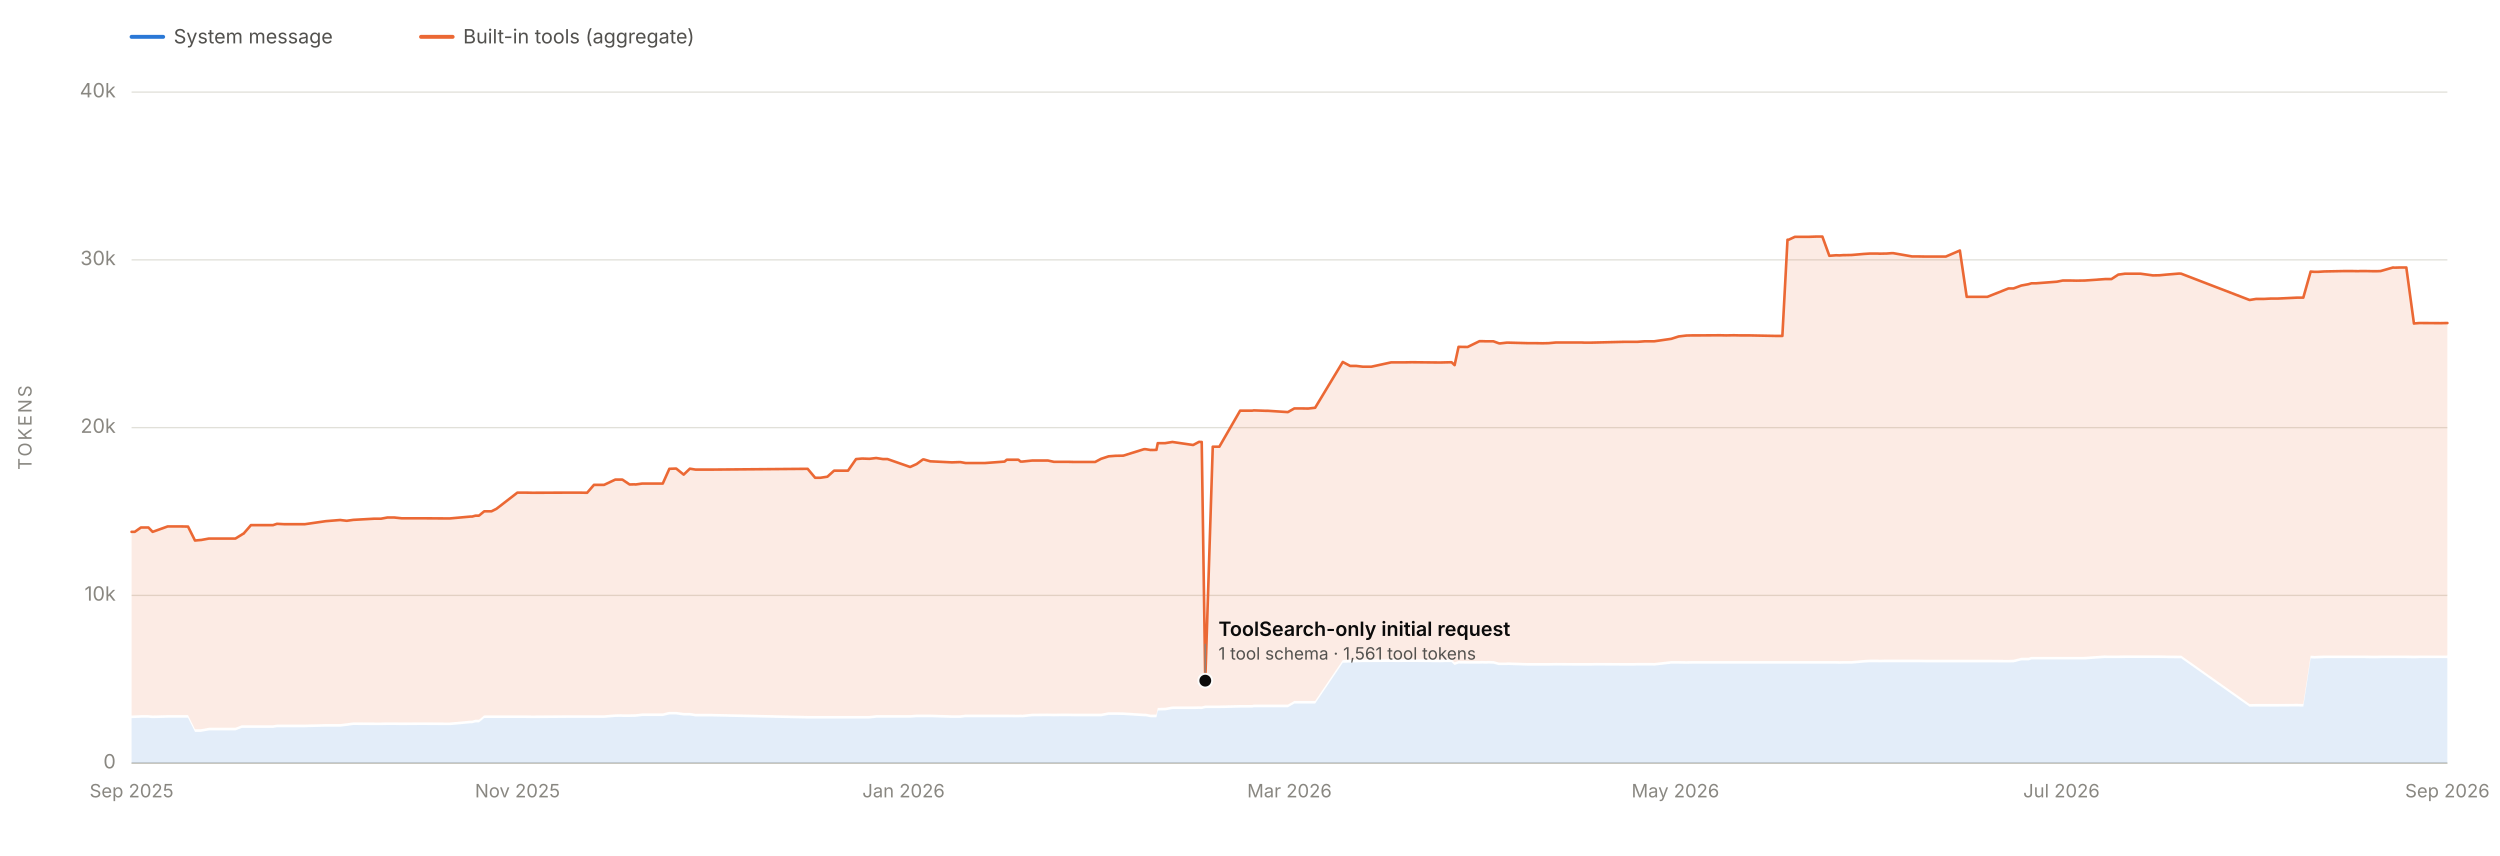
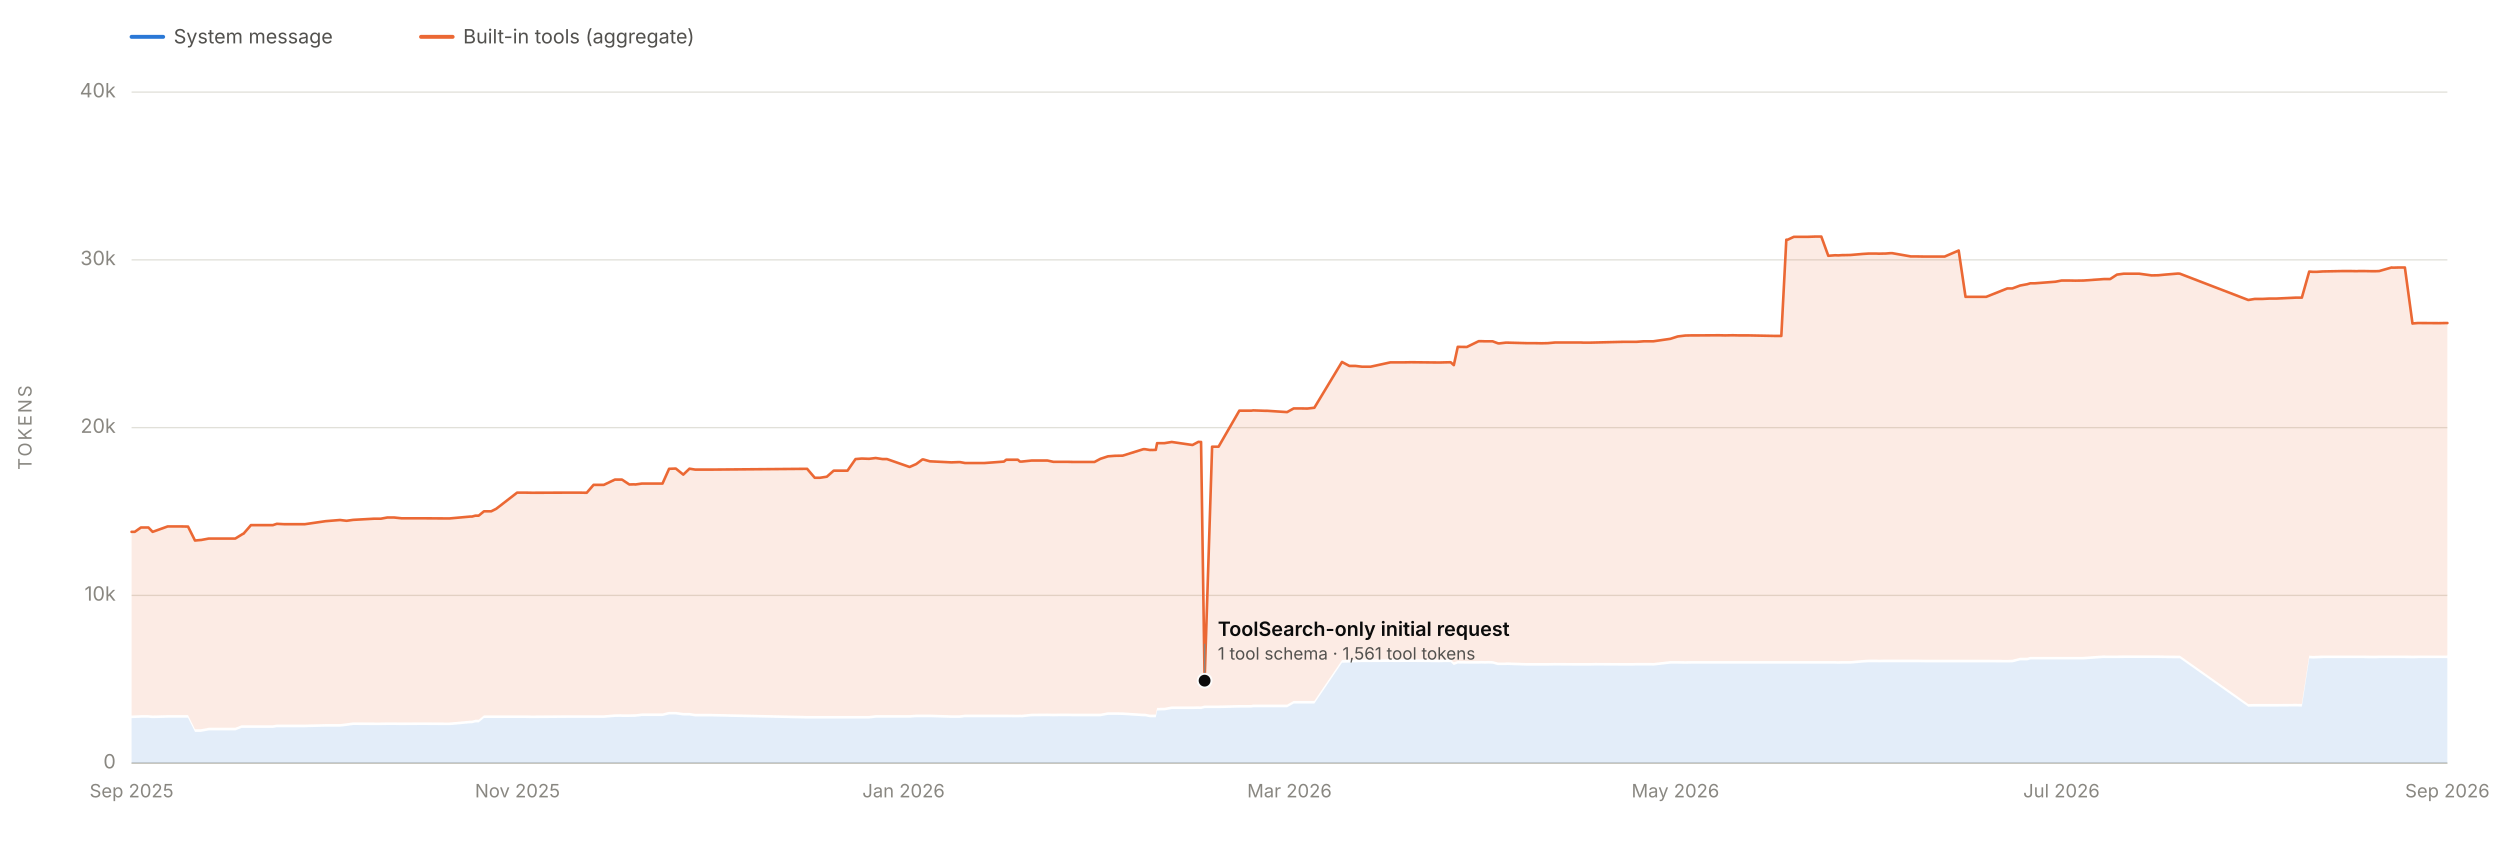
<svg xmlns="http://www.w3.org/2000/svg" viewBox="0 0 1900 650" width="1900" height="650" role="img" aria-labelledby="chartTitle chartDesc" font-family="system-ui, -apple-system, 'Segoe UI', sans-serif">
  <line x1="100" y1="580.0" x2="1860" y2="580.0" stroke="#e1e0d9" stroke-width="1" />
  <text x="88" y="584.0" font-size="15" fill="#898781" text-anchor="end">0</text>
  <line x1="100" y1="452.5" x2="1860" y2="452.5" stroke="#e1e0d9" stroke-width="1" />
  <text x="88" y="456.5" font-size="15" fill="#898781" text-anchor="end">10k</text>
  <line x1="100" y1="325.0" x2="1860" y2="325.0" stroke="#e1e0d9" stroke-width="1" />
  <text x="88" y="329.0" font-size="15" fill="#898781" text-anchor="end">20k</text>
  <line x1="100" y1="197.5" x2="1860" y2="197.5" stroke="#e1e0d9" stroke-width="1" />
  <text x="88" y="201.5" font-size="15" fill="#898781" text-anchor="end">30k</text>
  <line x1="100" y1="70.0" x2="1860" y2="70.0" stroke="#e1e0d9" stroke-width="1" />
  <text x="88" y="74.0" font-size="15" fill="#898781" text-anchor="end">40k</text>
  <text x="24" y="325.0" font-size="14" fill="#898781" text-anchor="middle" letter-spacing="1.5" transform="rotate(-90 24 325.0)">TOKENS</text>
  <line x1="100" y1="580" x2="1860" y2="580" stroke="#c3c2b7" stroke-width="1" />
  <text x="100.0" y="606" font-size="14" fill="#898781" text-anchor="middle">Sep 2025</text>
  <text x="393.3" y="606" font-size="14" fill="#898781" text-anchor="middle">Nov 2025</text>
  <text x="686.7" y="606" font-size="14" fill="#898781" text-anchor="middle">Jan 2026</text>
  <text x="980.0" y="606" font-size="14" fill="#898781" text-anchor="middle">Mar 2026</text>
  <text x="1273.3" y="606" font-size="14" fill="#898781" text-anchor="middle">May 2026</text>
  <text x="1566.7" y="606" font-size="14" fill="#898781" text-anchor="middle">Jul 2026</text>
  <text x="1860.0" y="606" font-size="14" fill="#898781" text-anchor="middle">Sep 2026</text>
-   <path d="M 100.0 580.0 L 100.0 545.8 L 102.4 545.7 L 107.1 545.5 L 112.8 545.5 L 116.0 545.8 L 127.4 545.5 L 138.0 545.5 L 142.9 545.5 L 148.2 556.2 L 152.4 556.2 L 152.8 556.2 L 158.8 555.1 L 178.9 555.1 L 183.8 553.2 L 184.6 553.2 L 185.0 553.2 L 189.0 553.2 L 190.7 553.2 L 195.5 553.2 L 207.5 553.2 L 210.5 552.7 L 216.2 552.7 L 227.0 552.7 L 231.6 552.7 L 247.5 552.3 L 258.5 552.3 L 263.5 551.7 L 268.5 551.0 L 284.6 551.1 L 289.6 551.1 L 294.5 551.0 L 299.6 551.0 L 305.2 551.1 L 320.9 551.0 L 337.4 551.1 L 342.0 551.1 L 357.5 549.7 L 358.8 549.7 L 361.4 549.0 L 364.0 549.0 L 368.0 545.7 L 373.5 545.7 L 377.3 545.7 L 393.2 545.7 L 394.2 545.7 L 394.7 545.7 L 399.6 545.7 L 404.6 545.8 L 430.9 545.6 L 437.2 545.6 L 440.2 545.6 L 446.2 545.6 L 451.4 545.6 L 459.1 545.6 L 467.6 544.9 L 471.8 544.8 L 473.0 544.9 L 478.5 544.9 L 482.1 544.8 L 483.1 544.8 L 488.1 544.2 L 488.5 544.2 L 503.7 544.2 L 508.7 543.0 L 513.9 543.0 L 519.6 543.8 L 524.3 543.8 L 528.7 544.5 L 540.6 544.5 L 613.8 546.1 L 619.5 546.1 L 623.5 546.1 L 628.8 546.1 L 633.9 546.1 L 639.4 546.1 L 644.5 546.1 L 650.6 546.1 L 655.2 546.1 L 660.8 546.1 L 665.9 545.5 L 671.1 545.5 L 671.4 545.5 L 674.5 545.5 L 691.7 545.5 L 696.6 545.1 L 701.4 545.1 L 701.8 545.1 L 702.2 545.1 L 707.0 545.1 L 723.5 545.6 L 728.9 545.6 L 730.0 545.6 L 733.8 545.1 L 738.2 545.1 L 739.5 545.1 L 743.3 545.1 L 748.3 545.1 L 748.6 545.1 L 763.5 545.1 L 765.1 545.1 L 774.0 545.2 L 775.6 545.1 L 777.0 545.2 L 784.5 544.4 L 784.8 544.4 L 796.4 544.3 L 801.0 544.4 L 807.0 544.3 L 812.3 544.3 L 816.2 544.4 L 832.3 544.4 L 836.8 544.4 L 842.6 543.3 L 847.9 543.3 L 848.3 543.3 L 853.7 543.4 L 869.4 544.4 L 870.8 544.4 L 874.4 545.1 L 875.2 545.1 L 875.3 545.1 L 876.0 545.1 L 878.9 545.1 L 879.9 540.0 L 884.7 539.9 L 885.5 539.9 L 891.0 538.9 L 906.8 538.9 L 911.3 538.8 L 912.5 538.9 L 913.3 538.9 L 916.0 538.2 L 921.7 538.2 L 926.7 538.2 L 942.5 537.8 L 951.7 537.8 L 952.9 537.5 L 961.7 537.5 L 963.5 537.5 L 978.8 537.5 L 983.7 534.7 L 989.0 534.7 L 994.2 534.7 L 999.5 534.7 L 1020.5 503.7 L 1026.1 503.5 L 1030.7 503.4 L 1035.8 503.2 L 1042.2 503.2 L 1057.3 503.1 L 1062.6 503.2 L 1067.6 503.1 L 1073.1 503.1 L 1093.4 503.3 L 1095.0 503.3 L 1098.7 503.2 L 1103.2 503.2 L 1105.5 505.4 L 1108.5 504.3 L 1115.4 504.4 L 1124.4 504.4 L 1126.5 504.3 L 1129.4 504.4 L 1131.4 504.3 L 1135.0 504.4 L 1139.1 505.5 L 1140.0 505.5 L 1145.2 505.5 L 1146.1 505.4 L 1160.9 505.9 L 1166.6 505.9 L 1172.3 505.9 L 1177.0 505.9 L 1182.5 505.8 L 1197.5 505.9 L 1202.2 505.9 L 1204.0 505.9 L 1209.2 505.9 L 1213.3 505.8 L 1234.0 505.9 L 1239.0 505.9 L 1241.9 505.9 L 1244.3 505.8 L 1249.8 505.8 L 1254.2 505.8 L 1255.9 505.8 L 1257.1 505.9 L 1270.2 504.4 L 1275.8 504.4 L 1281.7 504.5 L 1286.4 504.4 L 1291.3 504.4 L 1307.2 504.4 L 1311.9 504.4 L 1317.7 504.4 L 1322.3 504.4 L 1323.8 504.4 L 1327.7 504.4 L 1329.5 504.4 L 1349.3 504.4 L 1354.6 504.4 L 1358.5 504.4 L 1359.4 504.4 L 1364.1 504.4 L 1365.7 504.4 L 1374.6 504.4 L 1380.3 504.4 L 1385.0 504.4 L 1390.3 504.4 L 1395.5 504.4 L 1398.0 504.5 L 1400.9 504.4 L 1402.3 504.4 L 1407.2 504.4 L 1416.4 503.6 L 1421.2 503.3 L 1426.8 503.3 L 1428.6 503.4 L 1433.0 503.3 L 1433.8 503.3 L 1437.7 503.3 L 1438.8 503.3 L 1453.2 503.3 L 1458.1 503.3 L 1463.5 503.4 L 1469.5 503.4 L 1469.9 503.4 L 1478.8 503.4 L 1489.5 503.4 L 1494.7 503.4 L 1499.2 503.4 L 1500.1 503.4 L 1505.4 503.4 L 1510.4 503.4 L 1526.5 503.5 L 1530.3 503.4 L 1536.2 501.9 L 1541.6 501.9 L 1544.0 501.2 L 1547.5 501.2 L 1563.2 501.2 L 1567.7 501.2 L 1569.1 501.2 L 1573.4 501.2 L 1578.2 501.2 L 1584.4 501.2 L 1599.9 500.1 L 1601.5 500.2 L 1604.7 500.2 L 1609.9 500.2 L 1615.1 500.1 L 1621.0 500.1 L 1621.4 500.1 L 1626.7 500.1 L 1636.2 500.1 L 1641.3 500.1 L 1646.5 500.2 L 1656.2 500.3 L 1657.7 500.3 L 1709.7 537.1 L 1714.5 537.0 L 1720.3 537.0 L 1726.1 537.0 L 1730.8 537.0 L 1731.4 537.0 L 1745.9 536.9 L 1750.5 537.0 L 1756.1 500.3 L 1758.9 500.5 L 1761.7 500.4 L 1766.4 500.2 L 1781.9 500.2 L 1787.2 500.2 L 1792.5 500.2 L 1793.6 500.2 L 1797.5 500.2 L 1802.6 500.3 L 1806.9 500.3 L 1809.3 500.2 L 1818.7 500.2 L 1819.5 500.2 L 1820.7 500.2 L 1823.9 500.2 L 1828.8 500.2 L 1834.6 500.3 L 1835.0 500.3 L 1838.7 500.2 L 1854.7 500.2 L 1860.0 500.2 L 1860.0 580.0 Z" fill="#2a78d6" fill-opacity="0.13" stroke="none" />
-   <path d="M 100.0 543.8 L 100.0 404.2 L 102.4 404.2 L 107.1 400.9 L 112.8 400.9 L 116.0 404.2 L 127.4 400.1 L 138.0 400.1 L 142.9 400.2 L 148.2 410.8 L 152.4 410.4 L 152.8 410.4 L 158.8 409.3 L 178.9 409.3 L 183.8 406.3 L 184.6 405.7 L 185.0 405.7 L 189.0 401.1 L 190.7 399.1 L 195.5 399.1 L 207.5 399.1 L 210.5 398.1 L 216.2 398.4 L 227.0 398.4 L 231.6 398.4 L 247.5 396.1 L 258.5 395.2 L 263.5 395.8 L 268.5 395.1 L 284.6 394.2 L 289.6 394.2 L 294.5 393.3 L 299.6 393.3 L 305.2 393.9 L 320.9 393.9 L 337.4 394.0 L 342.0 394.0 L 357.5 392.6 L 358.8 392.6 L 361.4 391.9 L 364.0 391.9 L 368.0 388.6 L 373.5 388.6 L 377.3 386.7 L 393.2 374.4 L 394.2 374.4 L 394.7 374.4 L 399.6 374.4 L 404.6 374.5 L 430.9 374.4 L 437.2 374.4 L 440.2 374.4 L 446.2 374.5 L 451.4 368.5 L 459.1 368.5 L 467.6 364.5 L 471.8 364.5 L 473.0 364.5 L 478.5 368.2 L 482.1 368.1 L 483.1 368.2 L 488.1 367.5 L 488.5 367.5 L 503.7 367.5 L 508.7 356.3 L 513.9 356.1 L 519.6 360.7 L 524.3 356.2 L 528.7 356.9 L 540.6 356.9 L 613.8 356.3 L 619.5 363.1 L 623.5 363.1 L 628.8 362.3 L 633.9 357.7 L 639.4 357.7 L 644.5 357.7 L 650.6 348.9 L 655.2 348.5 L 660.8 348.7 L 665.9 348.1 L 671.1 348.9 L 671.4 348.9 L 674.5 348.9 L 691.7 354.9 L 696.6 352.7 L 701.4 349.2 L 701.8 349.2 L 702.2 349.2 L 707.0 350.6 L 723.5 351.4 L 728.9 351.2 L 730.0 351.2 L 733.8 351.9 L 738.2 351.9 L 739.5 351.9 L 743.3 351.9 L 748.3 351.9 L 748.6 351.9 L 763.5 350.8 L 765.1 349.4 L 774.0 349.4 L 775.6 350.8 L 777.0 350.8 L 784.5 350.0 L 784.8 350.0 L 796.4 350.0 L 801.0 351.0 L 807.0 351.0 L 812.3 351.0 L 816.2 351.1 L 832.3 351.1 L 836.8 348.7 L 842.6 346.8 L 847.9 346.4 L 848.3 346.4 L 853.7 346.3 L 869.4 341.4 L 870.8 341.4 L 874.4 342.0 L 875.2 342.0 L 875.3 341.9 L 876.0 342.0 L 878.9 341.9 L 879.9 336.8 L 884.7 336.8 L 885.5 336.8 L 891.0 335.9 L 906.8 338.2 L 911.3 335.8 L 912.5 335.9 L 913.3 335.9 L 916.0 517.3 L 921.7 339.5 L 926.7 339.5 L 942.5 312.1 L 951.7 312.1 L 952.9 311.9 L 961.7 312.2 L 963.5 312.2 L 978.8 313.2 L 983.7 310.4 L 989.0 310.4 L 994.2 310.5 L 999.5 309.9 L 1020.5 275.1 L 1026.1 278.1 L 1030.7 278.1 L 1035.8 278.7 L 1042.2 278.7 L 1057.3 275.4 L 1062.6 275.4 L 1067.6 275.4 L 1073.1 275.3 L 1093.4 275.5 L 1095.0 275.5 L 1098.7 275.4 L 1103.2 275.3 L 1105.5 277.5 L 1108.5 263.6 L 1115.4 263.7 L 1124.4 259.3 L 1126.5 259.3 L 1129.4 259.4 L 1131.4 259.4 L 1135.0 259.4 L 1139.1 260.9 L 1140.0 261.0 L 1145.2 260.4 L 1146.1 260.4 L 1160.9 260.8 L 1166.6 260.8 L 1172.3 260.9 L 1177.0 260.8 L 1182.5 260.3 L 1197.5 260.3 L 1202.2 260.3 L 1204.0 260.4 L 1209.2 260.4 L 1213.3 260.3 L 1234.0 259.8 L 1239.0 259.8 L 1241.9 259.8 L 1244.3 259.8 L 1249.8 259.4 L 1254.2 259.4 L 1255.9 259.4 L 1257.1 259.4 L 1270.2 257.5 L 1275.8 255.7 L 1281.7 255.0 L 1286.4 254.9 L 1291.3 254.9 L 1307.2 254.8 L 1311.9 254.9 L 1317.7 254.8 L 1322.3 254.9 L 1323.8 254.9 L 1327.7 254.9 L 1329.5 254.9 L 1349.3 255.3 L 1354.6 255.3 L 1358.5 182.2 L 1359.4 182.2 L 1364.1 180.0 L 1365.7 180.0 L 1374.6 180.0 L 1380.3 179.8 L 1385.0 179.8 L 1390.3 194.4 L 1395.5 194.0 L 1398.0 194.1 L 1400.9 193.9 L 1402.3 193.9 L 1407.2 193.8 L 1416.4 193.0 L 1421.2 192.7 L 1426.8 192.7 L 1428.6 192.8 L 1433.0 192.7 L 1433.8 192.7 L 1437.7 192.4 L 1438.8 192.4 L 1453.2 194.9 L 1458.1 194.9 L 1463.5 195.0 L 1469.5 195.0 L 1469.9 195.0 L 1478.8 195.0 L 1489.5 190.4 L 1494.7 225.6 L 1499.2 225.6 L 1500.1 225.6 L 1505.4 225.6 L 1510.4 225.6 L 1526.5 219.2 L 1530.3 219.2 L 1536.2 217.0 L 1541.6 216.0 L 1544.0 215.3 L 1547.5 215.3 L 1563.2 214.1 L 1567.7 213.2 L 1569.1 213.2 L 1573.4 213.2 L 1578.2 213.3 L 1584.4 213.2 L 1599.9 212.1 L 1601.5 212.1 L 1604.7 212.1 L 1609.9 208.7 L 1615.1 208.0 L 1621.0 208.0 L 1621.4 208.0 L 1626.7 208.0 L 1636.2 209.3 L 1641.3 209.2 L 1646.5 208.7 L 1656.2 207.9 L 1657.7 208.0 L 1709.7 228.0 L 1714.5 227.2 L 1720.3 227.2 L 1726.1 226.9 L 1730.8 226.9 L 1731.4 226.9 L 1745.9 226.2 L 1750.5 226.2 L 1756.1 206.4 L 1758.9 206.6 L 1761.7 206.6 L 1766.4 206.3 L 1781.9 206.0 L 1787.2 206.0 L 1792.5 206.1 L 1793.6 206.0 L 1797.5 206.0 L 1802.6 206.1 L 1806.9 206.1 L 1809.3 206.0 L 1818.7 203.3 L 1819.5 203.4 L 1820.7 203.4 L 1823.9 203.3 L 1828.8 203.3 L 1834.6 245.9 L 1835.0 245.8 L 1838.7 245.5 L 1854.7 245.6 L 1860.0 245.5 L 1860.0 498.2 L 1854.7 498.2 L 1838.7 498.2 L 1835.0 498.3 L 1834.6 498.3 L 1828.8 498.2 L 1823.9 498.2 L 1820.7 498.2 L 1819.5 498.2 L 1818.7 498.2 L 1809.3 498.2 L 1806.9 498.3 L 1802.6 498.3 L 1797.5 498.2 L 1793.6 498.2 L 1792.5 498.2 L 1787.2 498.2 L 1781.9 498.2 L 1766.4 498.2 L 1761.7 498.4 L 1758.9 498.5 L 1756.1 498.3 L 1750.5 535.0 L 1745.9 534.9 L 1731.4 535.0 L 1730.8 535.0 L 1726.1 535.0 L 1720.3 535.0 L 1714.5 535.0 L 1709.7 535.1 L 1657.7 498.3 L 1656.2 498.3 L 1646.5 498.2 L 1641.3 498.1 L 1636.2 498.1 L 1626.7 498.1 L 1621.4 498.1 L 1621.0 498.1 L 1615.1 498.1 L 1609.9 498.2 L 1604.7 498.2 L 1601.5 498.2 L 1599.9 498.1 L 1584.4 499.2 L 1578.2 499.2 L 1573.4 499.2 L 1569.1 499.2 L 1567.7 499.2 L 1563.2 499.2 L 1547.5 499.2 L 1544.0 499.2 L 1541.6 499.9 L 1536.2 499.9 L 1530.3 501.4 L 1526.5 501.5 L 1510.4 501.4 L 1505.4 501.4 L 1500.1 501.4 L 1499.2 501.4 L 1494.7 501.4 L 1489.5 501.4 L 1478.8 501.4 L 1469.9 501.4 L 1469.5 501.4 L 1463.5 501.4 L 1458.1 501.3 L 1453.2 501.3 L 1438.8 501.3 L 1437.7 501.3 L 1433.8 501.3 L 1433.0 501.3 L 1428.6 501.4 L 1426.8 501.3 L 1421.2 501.3 L 1416.4 501.6 L 1407.2 502.4 L 1402.3 502.4 L 1400.9 502.4 L 1398.0 502.5 L 1395.5 502.4 L 1390.3 502.4 L 1385.0 502.4 L 1380.3 502.4 L 1374.6 502.4 L 1365.7 502.4 L 1364.1 502.4 L 1359.4 502.4 L 1358.5 502.4 L 1354.6 502.4 L 1349.3 502.4 L 1329.5 502.4 L 1327.7 502.4 L 1323.8 502.4 L 1322.3 502.4 L 1317.7 502.4 L 1311.9 502.4 L 1307.2 502.4 L 1291.3 502.4 L 1286.4 502.4 L 1281.7 502.5 L 1275.8 502.4 L 1270.2 502.4 L 1257.1 503.9 L 1255.9 503.8 L 1254.2 503.8 L 1249.8 503.8 L 1244.3 503.8 L 1241.9 503.9 L 1239.0 503.9 L 1234.0 503.9 L 1213.3 503.8 L 1209.2 503.9 L 1204.0 503.9 L 1202.2 503.9 L 1197.5 503.9 L 1182.5 503.8 L 1177.0 503.9 L 1172.3 503.9 L 1166.6 503.9 L 1160.9 503.9 L 1146.1 503.4 L 1145.2 503.5 L 1140.0 503.5 L 1139.1 503.5 L 1135.0 502.4 L 1131.4 502.3 L 1129.4 502.4 L 1126.5 502.3 L 1124.4 502.4 L 1115.4 502.4 L 1108.5 502.3 L 1105.5 503.4 L 1103.2 501.2 L 1098.7 501.2 L 1095.0 501.3 L 1093.4 501.3 L 1073.1 501.1 L 1067.6 501.1 L 1062.6 501.2 L 1057.3 501.1 L 1042.2 501.2 L 1035.8 501.2 L 1030.7 501.4 L 1026.1 501.5 L 1020.5 501.7 L 999.5 532.7 L 994.2 532.7 L 989.0 532.7 L 983.7 532.7 L 978.8 535.5 L 963.5 535.5 L 961.7 535.5 L 952.9 535.5 L 951.7 535.8 L 942.5 535.8 L 926.7 536.2 L 921.7 536.2 L 916.0 536.2 L 913.3 536.9 L 912.5 536.9 L 911.3 536.8 L 906.8 536.9 L 891.0 536.9 L 885.5 537.9 L 884.7 537.9 L 879.9 538.0 L 878.9 543.1 L 876.0 543.1 L 875.3 543.1 L 875.2 543.1 L 874.4 543.1 L 870.8 542.4 L 869.4 542.4 L 853.7 541.4 L 848.3 541.3 L 847.9 541.3 L 842.6 541.3 L 836.8 542.4 L 832.3 542.4 L 816.2 542.4 L 812.3 542.3 L 807.0 542.3 L 801.0 542.4 L 796.4 542.3 L 784.8 542.4 L 784.5 542.4 L 777.0 543.2 L 775.6 543.1 L 774.0 543.2 L 765.1 543.1 L 763.5 543.1 L 748.6 543.1 L 748.3 543.1 L 743.3 543.1 L 739.5 543.1 L 738.2 543.1 L 733.8 543.1 L 730.0 543.6 L 728.9 543.6 L 723.5 543.6 L 707.0 543.1 L 702.2 543.1 L 701.8 543.1 L 701.4 543.1 L 696.6 543.1 L 691.7 543.5 L 674.5 543.5 L 671.4 543.5 L 671.1 543.5 L 665.9 543.5 L 660.8 544.1 L 655.2 544.1 L 650.6 544.1 L 644.5 544.1 L 639.4 544.1 L 633.9 544.1 L 628.8 544.1 L 623.5 544.1 L 619.5 544.1 L 613.8 544.1 L 540.6 542.5 L 528.7 542.5 L 524.3 541.8 L 519.6 541.8 L 513.9 541.0 L 508.7 541.0 L 503.7 542.2 L 488.5 542.2 L 488.1 542.2 L 483.1 542.8 L 482.1 542.8 L 478.5 542.9 L 473.0 542.9 L 471.8 542.8 L 467.6 542.9 L 459.1 543.6 L 451.4 543.6 L 446.2 543.6 L 440.2 543.6 L 437.2 543.6 L 430.9 543.6 L 404.6 543.8 L 399.6 543.7 L 394.7 543.7 L 394.2 543.7 L 393.2 543.7 L 377.3 543.7 L 373.5 543.7 L 368.0 543.7 L 364.0 547.0 L 361.4 547.0 L 358.8 547.7 L 357.5 547.7 L 342.0 549.1 L 337.4 549.1 L 320.9 549.0 L 305.2 549.1 L 299.6 549.0 L 294.5 549.0 L 289.6 549.1 L 284.6 549.1 L 268.5 549.0 L 263.5 549.7 L 258.5 550.3 L 247.5 550.3 L 231.6 550.7 L 227.0 550.7 L 216.2 550.7 L 210.5 550.7 L 207.5 551.2 L 195.5 551.2 L 190.7 551.2 L 189.0 551.2 L 185.0 551.2 L 184.6 551.2 L 183.8 551.2 L 178.9 553.1 L 158.8 553.1 L 152.8 554.2 L 152.4 554.2 L 148.2 554.2 L 142.9 543.5 L 138.0 543.5 L 127.4 543.5 L 116.0 543.8 L 112.8 543.5 L 107.1 543.5 L 102.4 543.7 L 100.0 543.8 Z" fill="#eb6834" fill-opacity="0.13" stroke="none" />
-   <path d="M 100.0 404.2 L 102.4 404.2 L 107.1 400.9 L 112.8 400.9 L 116.0 404.2 L 127.4 400.1 L 138.0 400.1 L 142.9 400.2 L 148.2 410.8 L 152.4 410.4 L 152.8 410.4 L 158.8 409.3 L 178.9 409.3 L 183.8 406.3 L 184.6 405.7 L 185.0 405.7 L 189.0 401.1 L 190.7 399.1 L 195.5 399.1 L 207.5 399.1 L 210.5 398.1 L 216.2 398.4 L 227.0 398.4 L 231.6 398.4 L 247.5 396.1 L 258.5 395.2 L 263.5 395.8 L 268.5 395.1 L 284.6 394.2 L 289.6 394.2 L 294.5 393.3 L 299.6 393.3 L 305.2 393.9 L 320.9 393.9 L 337.4 394.0 L 342.0 394.0 L 357.5 392.6 L 358.8 392.6 L 361.4 391.9 L 364.0 391.9 L 368.0 388.6 L 373.5 388.6 L 377.3 386.7 L 393.2 374.4 L 394.2 374.4 L 394.7 374.4 L 399.6 374.4 L 404.6 374.5 L 430.9 374.4 L 437.2 374.4 L 440.2 374.4 L 446.2 374.5 L 451.4 368.5 L 459.1 368.5 L 467.6 364.5 L 471.8 364.5 L 473.0 364.5 L 478.5 368.2 L 482.1 368.1 L 483.1 368.2 L 488.1 367.5 L 488.5 367.5 L 503.7 367.5 L 508.7 356.3 L 513.9 356.1 L 519.6 360.7 L 524.3 356.2 L 528.7 356.9 L 540.6 356.9 L 613.8 356.3 L 619.5 363.1 L 623.5 363.1 L 628.8 362.3 L 633.9 357.7 L 639.4 357.7 L 644.5 357.7 L 650.6 348.9 L 655.2 348.5 L 660.8 348.7 L 665.9 348.1 L 671.1 348.9 L 671.4 348.9 L 674.5 348.9 L 691.7 354.9 L 696.6 352.7 L 701.4 349.2 L 701.8 349.2 L 702.2 349.2 L 707.0 350.6 L 723.5 351.4 L 728.9 351.2 L 730.0 351.2 L 733.8 351.9 L 738.2 351.9 L 739.5 351.9 L 743.3 351.9 L 748.3 351.9 L 748.6 351.9 L 763.5 350.8 L 765.1 349.4 L 774.0 349.4 L 775.6 350.8 L 777.0 350.8 L 784.5 350.0 L 784.8 350.0 L 796.4 350.0 L 801.0 351.0 L 807.0 351.0 L 812.3 351.0 L 816.2 351.1 L 832.3 351.1 L 836.8 348.7 L 842.6 346.8 L 847.9 346.4 L 848.3 346.4 L 853.7 346.3 L 869.4 341.4 L 870.8 341.4 L 874.4 342.0 L 875.2 342.0 L 875.3 341.9 L 876.0 342.0 L 878.9 341.9 L 879.9 336.8 L 884.7 336.8 L 885.5 336.8 L 891.0 335.9 L 906.8 338.2 L 911.3 335.8 L 912.5 335.9 L 913.3 335.9 L 916.0 517.3 L 921.7 339.5 L 926.7 339.5 L 942.5 312.1 L 951.7 312.1 L 952.9 311.9 L 961.7 312.2 L 963.5 312.2 L 978.8 313.2 L 983.7 310.4 L 989.0 310.4 L 994.2 310.5 L 999.5 309.9 L 1020.5 275.1 L 1026.1 278.1 L 1030.7 278.1 L 1035.8 278.7 L 1042.2 278.7 L 1057.3 275.4 L 1062.6 275.4 L 1067.6 275.4 L 1073.1 275.3 L 1093.4 275.5 L 1095.0 275.5 L 1098.7 275.4 L 1103.2 275.3 L 1105.5 277.5 L 1108.5 263.6 L 1115.4 263.7 L 1124.4 259.3 L 1126.5 259.3 L 1129.4 259.4 L 1131.4 259.4 L 1135.0 259.4 L 1139.1 260.9 L 1140.0 261.0 L 1145.2 260.4 L 1146.1 260.4 L 1160.9 260.8 L 1166.6 260.8 L 1172.3 260.9 L 1177.0 260.8 L 1182.5 260.3 L 1197.5 260.3 L 1202.2 260.3 L 1204.0 260.4 L 1209.2 260.4 L 1213.3 260.3 L 1234.0 259.8 L 1239.0 259.8 L 1241.9 259.8 L 1244.3 259.8 L 1249.8 259.4 L 1254.2 259.4 L 1255.9 259.4 L 1257.1 259.4 L 1270.2 257.5 L 1275.8 255.7 L 1281.7 255.0 L 1286.4 254.9 L 1291.3 254.9 L 1307.2 254.8 L 1311.9 254.9 L 1317.7 254.8 L 1322.3 254.9 L 1323.8 254.9 L 1327.7 254.9 L 1329.5 254.9 L 1349.3 255.3 L 1354.6 255.3 L 1358.5 182.2 L 1359.4 182.2 L 1364.1 180.0 L 1365.7 180.0 L 1374.6 180.0 L 1380.3 179.8 L 1385.0 179.8 L 1390.3 194.4 L 1395.5 194.0 L 1398.0 194.1 L 1400.9 193.9 L 1402.3 193.9 L 1407.2 193.8 L 1416.4 193.0 L 1421.2 192.7 L 1426.8 192.7 L 1428.6 192.8 L 1433.0 192.7 L 1433.8 192.7 L 1437.7 192.4 L 1438.8 192.4 L 1453.2 194.9 L 1458.1 194.9 L 1463.5 195.0 L 1469.5 195.0 L 1469.9 195.0 L 1478.8 195.0 L 1489.5 190.4 L 1494.7 225.6 L 1499.2 225.6 L 1500.1 225.6 L 1505.4 225.6 L 1510.4 225.6 L 1526.5 219.2 L 1530.3 219.2 L 1536.2 217.0 L 1541.6 216.0 L 1544.0 215.3 L 1547.5 215.3 L 1563.2 214.1 L 1567.7 213.2 L 1569.1 213.2 L 1573.4 213.2 L 1578.2 213.3 L 1584.4 213.2 L 1599.9 212.1 L 1601.5 212.1 L 1604.7 212.1 L 1609.9 208.7 L 1615.1 208.0 L 1621.0 208.0 L 1621.4 208.0 L 1626.7 208.0 L 1636.2 209.3 L 1641.3 209.2 L 1646.5 208.7 L 1656.2 207.9 L 1657.7 208.0 L 1709.7 228.0 L 1714.5 227.2 L 1720.3 227.2 L 1726.1 226.9 L 1730.8 226.9 L 1731.4 226.9 L 1745.9 226.2 L 1750.5 226.2 L 1756.1 206.4 L 1758.9 206.6 L 1761.7 206.6 L 1766.4 206.3 L 1781.9 206.0 L 1787.2 206.0 L 1792.5 206.1 L 1793.6 206.0 L 1797.5 206.0 L 1802.6 206.1 L 1806.9 206.1 L 1809.3 206.0 L 1818.7 203.3 L 1819.5 203.4 L 1820.7 203.4 L 1823.9 203.3 L 1828.8 203.3 L 1834.6 245.9 L 1835.0 245.8 L 1838.7 245.5 L 1854.7 245.6 L 1860.0 245.5" fill="none" stroke="#eb6834" stroke-width="2" stroke-linejoin="round" stroke-linecap="round" />
-   <circle cx="916.0" cy="517.3" r="6" fill="#fcfcfb" />
-   <circle cx="916.0" cy="517.3" r="4.5" fill="#0b0b0b" />
-   <line x1="916.0" y1="511.3" x2="916.0" y2="489.3" stroke="#898781" stroke-width="1" />
-   <text x="926.0" y="483.3" font-size="15" font-weight="600" fill="#0b0b0b" text-anchor="start">ToolSearch-only initial request</text>
-   <text x="926.0" y="501.3" font-size="13" fill="#52514e" text-anchor="start">1 tool schema · 1,561 tool tokens</text>
+   <path d="M 100.0 580.0 L 100.0 545.8 L 102.4 545.7 L 107.1 545.5 L 112.8 545.5 L 116.0 545.8 L 127.4 545.5 L 138.0 545.5 L 142.9 545.5 L 148.2 556.2 L 152.4 556.2 L 152.8 556.2 L 158.7 555.1 L 178.8 555.1 L 183.7 553.2 L 184.6 553.2 L 185.0 553.2 L 189.0 553.2 L 190.7 553.2 L 195.4 553.2 L 207.4 553.2 L 210.4 552.7 L 216.2 552.7 L 227.0 552.7 L 231.6 552.7 L 247.4 552.3 L 258.4 552.3 L 263.4 551.7 L 268.4 551.0 L 284.5 551.1 L 289.5 551.1 L 294.4 551.0 L 299.5 551.0 L 305.1 551.1 L 320.7 551.0 L 337.2 551.1 L 341.8 551.1 L 357.3 549.7 L 358.7 549.7 L 361.3 549.0 L 363.8 549.0 L 367.8 545.7 L 373.3 545.7 L 377.1 545.7 L 393.0 545.7 L 394.0 545.7 L 394.5 545.7 L 399.4 545.7 L 404.4 545.8 L 430.7 545.6 L 437.0 545.6 L 440.0 545.6 L 445.9 545.6 L 451.1 545.6 L 458.9 545.6 L 467.3 544.9 L 471.5 544.8 L 472.7 544.9 L 478.3 544.9 L 481.8 544.8 L 482.9 544.8 L 487.9 544.2 L 488.2 544.2 L 503.5 544.2 L 508.5 543.0 L 513.6 543.0 L 519.3 543.8 L 524.0 543.8 L 528.4 544.5 L 540.3 544.5 L 613.4 546.1 L 619.2 546.1 L 623.2 546.1 L 628.4 546.1 L 633.6 546.1 L 639.1 546.1 L 644.1 546.1 L 650.2 546.1 L 654.9 546.1 L 660.5 546.1 L 665.5 545.5 L 670.8 545.5 L 671.0 545.5 L 674.1 545.5 L 691.3 545.5 L 696.3 545.1 L 701.0 545.1 L 701.4 545.1 L 701.8 545.1 L 706.7 545.1 L 723.1 545.6 L 728.5 545.6 L 729.6 545.6 L 733.4 545.1 L 737.8 545.1 L 739.1 545.1 L 742.9 545.1 L 747.9 545.1 L 748.2 545.1 L 763.0 545.1 L 764.7 545.1 L 773.6 545.2 L 775.1 545.1 L 776.5 545.2 L 784.1 544.4 L 784.4 544.4 L 796.0 544.3 L 800.6 544.4 L 806.6 544.3 L 811.9 544.3 L 815.7 544.4 L 831.8 544.4 L 836.3 544.4 L 842.1 543.3 L 847.4 543.3 L 847.8 543.3 L 853.2 543.4 L 868.9 544.4 L 870.3 544.4 L 873.9 545.1 L 874.7 545.1 L 874.8 545.1 L 875.5 545.1 L 878.4 545.1 L 879.4 540.0 L 884.2 539.9 L 885.0 539.9 L 890.5 538.9 L 906.3 538.9 L 910.8 538.8 L 911.9 538.9 L 912.8 538.9 L 915.5 538.2 L 921.2 538.2 L 926.1 538.2 L 941.9 537.8 L 951.1 537.8 L 952.4 537.5 L 961.2 537.5 L 963.0 537.5 L 978.2 537.5 L 983.2 534.7 L 988.5 534.7 L 993.6 534.7 L 998.9 534.7 L 1019.9 503.7 L 1025.5 503.5 L 1030.1 503.4 L 1035.2 503.2 L 1041.6 503.2 L 1056.7 503.1 L 1062.0 503.2 L 1067.0 503.1 L 1072.5 503.1 L 1092.7 503.3 L 1094.4 503.3 L 1098.0 503.2 L 1102.5 503.2 L 1104.9 505.4 L 1107.9 504.3 L 1114.8 504.4 L 1123.8 504.4 L 1125.8 504.3 L 1128.7 504.4 L 1130.7 504.3 L 1134.4 504.4 L 1138.4 505.5 L 1139.3 505.5 L 1144.5 505.5 L 1145.4 505.4 L 1160.2 505.9 L 1166.0 505.9 L 1171.6 505.9 L 1176.3 505.9 L 1181.9 505.8 L 1196.8 505.9 L 1201.5 505.9 L 1203.3 505.9 L 1208.5 505.9 L 1212.6 505.8 L 1233.3 505.9 L 1238.2 505.9 L 1241.1 505.9 L 1243.6 505.8 L 1249.1 505.8 L 1253.5 505.8 L 1255.1 505.8 L 1256.4 505.9 L 1269.5 504.4 L 1275.1 504.4 L 1280.9 504.5 L 1285.6 504.4 L 1290.5 504.4 L 1306.4 504.4 L 1311.1 504.4 L 1316.9 504.4 L 1321.5 504.4 L 1323.0 504.4 L 1326.9 504.4 L 1328.7 504.4 L 1348.5 504.4 L 1353.8 504.4 L 1357.6 504.4 L 1358.6 504.4 L 1363.3 504.4 L 1364.9 504.4 L 1373.8 504.4 L 1379.5 504.4 L 1384.2 504.4 L 1389.5 504.4 L 1394.7 504.4 L 1397.1 504.5 L 1400.1 504.4 L 1401.5 504.4 L 1406.3 504.4 L 1415.6 503.6 L 1420.4 503.3 L 1426.0 503.3 L 1427.8 503.4 L 1432.2 503.3 L 1433.0 503.3 L 1436.8 503.3 L 1438.0 503.3 L 1452.3 503.3 L 1457.3 503.3 L 1462.6 503.4 L 1468.6 503.4 L 1469.0 503.4 L 1477.9 503.4 L 1488.6 503.4 L 1493.8 503.4 L 1498.3 503.4 L 1499.2 503.4 L 1504.5 503.4 L 1509.5 503.4 L 1525.6 503.5 L 1529.4 503.4 L 1535.3 501.9 L 1540.7 501.9 L 1543.1 501.2 L 1546.6 501.2 L 1562.2 501.2 L 1566.8 501.2 L 1568.2 501.2 L 1572.4 501.2 L 1577.3 501.2 L 1583.5 501.2 L 1598.9 500.1 L 1600.5 500.2 L 1603.7 500.2 L 1608.9 500.2 L 1614.1 500.1 L 1620.0 500.1 L 1620.4 500.1 L 1625.7 500.1 L 1635.2 500.1 L 1640.3 500.1 L 1645.5 500.2 L 1655.2 500.3 L 1656.7 500.3 L 1708.7 537.1 L 1713.5 537.0 L 1719.2 537.0 L 1725.0 537.0 L 1729.7 537.0 L 1730.3 537.0 L 1744.9 536.9 L 1749.4 537.0 L 1755.0 500.3 L 1757.8 500.5 L 1760.7 500.4 L 1765.3 500.2 L 1780.8 500.2 L 1786.1 500.2 L 1791.4 500.2 L 1792.5 500.2 L 1796.4 500.2 L 1801.5 500.3 L 1805.8 500.3 L 1808.2 500.2 L 1817.6 500.2 L 1818.4 500.2 L 1819.6 500.2 L 1822.8 500.2 L 1827.7 500.2 L 1833.5 500.3 L 1833.9 500.3 L 1837.6 500.2 L 1853.6 500.2 L 1858.9 500.2 L 1860.0 500.2 L 1860.0 580.0 Z" fill="#2a78d6" fill-opacity="0.13" stroke="none" />
+   <path d="M 100.0 543.8 L 100.0 404.2 L 102.4 404.2 L 107.1 400.9 L 112.8 400.9 L 116.0 404.2 L 127.4 400.1 L 138.0 400.1 L 142.9 400.2 L 148.2 410.8 L 152.4 410.4 L 152.8 410.4 L 158.7 409.3 L 178.8 409.3 L 183.7 406.3 L 184.6 405.7 L 185.0 405.7 L 189.0 401.1 L 190.7 399.1 L 195.4 399.1 L 207.4 399.1 L 210.4 398.1 L 216.2 398.4 L 227.0 398.4 L 231.6 398.4 L 247.4 396.1 L 258.4 395.2 L 263.4 395.8 L 268.4 395.1 L 284.5 394.2 L 289.5 394.2 L 294.4 393.3 L 299.5 393.3 L 305.1 393.9 L 320.7 393.9 L 337.2 394.0 L 341.8 394.0 L 357.3 392.6 L 358.7 392.6 L 361.3 391.9 L 363.8 391.9 L 367.8 388.6 L 373.3 388.6 L 377.1 386.7 L 393.0 374.4 L 394.0 374.4 L 394.5 374.4 L 399.4 374.4 L 404.4 374.5 L 430.7 374.4 L 437.0 374.4 L 440.0 374.4 L 445.9 374.5 L 451.1 368.5 L 458.9 368.5 L 467.3 364.5 L 471.5 364.5 L 472.7 364.5 L 478.3 368.2 L 481.8 368.1 L 482.9 368.2 L 487.9 367.5 L 488.2 367.5 L 503.5 367.5 L 508.5 356.3 L 513.6 356.1 L 519.3 360.7 L 524.0 356.2 L 528.4 356.9 L 540.3 356.9 L 613.4 356.3 L 619.2 363.1 L 623.2 363.1 L 628.4 362.3 L 633.6 357.7 L 639.1 357.7 L 644.1 357.7 L 650.2 348.9 L 654.9 348.5 L 660.5 348.7 L 665.5 348.1 L 670.8 348.9 L 671.0 348.9 L 674.1 348.9 L 691.3 354.9 L 696.3 352.7 L 701.0 349.2 L 701.4 349.2 L 701.8 349.2 L 706.7 350.6 L 723.1 351.4 L 728.5 351.2 L 729.6 351.2 L 733.4 351.9 L 737.8 351.9 L 739.1 351.9 L 742.9 351.9 L 747.9 351.9 L 748.2 351.9 L 763.0 350.8 L 764.7 349.4 L 773.6 349.4 L 775.1 350.8 L 776.5 350.8 L 784.1 350.0 L 784.4 350.0 L 796.0 350.0 L 800.6 351.0 L 806.6 351.0 L 811.9 351.0 L 815.7 351.1 L 831.8 351.1 L 836.3 348.7 L 842.1 346.8 L 847.4 346.4 L 847.8 346.4 L 853.2 346.3 L 868.9 341.4 L 870.3 341.4 L 873.9 342.0 L 874.7 342.0 L 874.8 341.9 L 875.5 342.0 L 878.4 341.9 L 879.4 336.8 L 884.2 336.8 L 885.0 336.8 L 890.5 335.9 L 906.3 338.2 L 910.8 335.8 L 911.9 335.9 L 912.8 335.9 L 915.5 517.3 L 921.2 339.5 L 926.1 339.5 L 941.9 312.1 L 951.1 312.1 L 952.4 311.9 L 961.2 312.2 L 963.0 312.2 L 978.2 313.2 L 983.2 310.4 L 988.5 310.4 L 993.6 310.5 L 998.9 309.9 L 1019.9 275.1 L 1025.5 278.1 L 1030.1 278.1 L 1035.2 278.7 L 1041.6 278.7 L 1056.7 275.4 L 1062.0 275.4 L 1067.0 275.4 L 1072.5 275.3 L 1092.7 275.5 L 1094.4 275.5 L 1098.0 275.4 L 1102.5 275.3 L 1104.9 277.5 L 1107.9 263.6 L 1114.8 263.7 L 1123.8 259.3 L 1125.8 259.3 L 1128.7 259.4 L 1130.7 259.4 L 1134.4 259.4 L 1138.4 260.9 L 1139.3 261.0 L 1144.5 260.4 L 1145.4 260.4 L 1160.2 260.8 L 1166.0 260.8 L 1171.6 260.9 L 1176.3 260.8 L 1181.9 260.3 L 1196.8 260.3 L 1201.5 260.3 L 1203.3 260.4 L 1208.5 260.4 L 1212.6 260.3 L 1233.3 259.8 L 1238.2 259.8 L 1241.1 259.8 L 1243.6 259.8 L 1249.1 259.4 L 1253.5 259.4 L 1255.1 259.4 L 1256.4 259.4 L 1269.5 257.5 L 1275.1 255.7 L 1280.9 255.0 L 1285.6 254.9 L 1290.5 254.9 L 1306.4 254.8 L 1311.1 254.9 L 1316.9 254.8 L 1321.5 254.9 L 1323.0 254.9 L 1326.9 254.9 L 1328.7 254.9 L 1348.5 255.3 L 1353.8 255.3 L 1357.6 182.2 L 1358.6 182.2 L 1363.3 180.0 L 1364.9 180.0 L 1373.8 180.0 L 1379.5 179.8 L 1384.2 179.8 L 1389.5 194.4 L 1394.7 194.0 L 1397.1 194.1 L 1400.1 193.9 L 1401.5 193.9 L 1406.3 193.8 L 1415.6 193.0 L 1420.4 192.7 L 1426.0 192.7 L 1427.8 192.8 L 1432.2 192.7 L 1433.0 192.7 L 1436.8 192.4 L 1438.0 192.4 L 1452.3 194.9 L 1457.3 194.9 L 1462.6 195.0 L 1468.6 195.0 L 1469.0 195.0 L 1477.9 195.0 L 1488.6 190.4 L 1493.8 225.6 L 1498.3 225.6 L 1499.2 225.6 L 1504.5 225.6 L 1509.5 225.6 L 1525.6 219.2 L 1529.4 219.2 L 1535.3 217.0 L 1540.7 216.0 L 1543.1 215.3 L 1546.6 215.3 L 1562.2 214.1 L 1566.8 213.2 L 1568.2 213.2 L 1572.4 213.2 L 1577.3 213.3 L 1583.5 213.2 L 1598.9 212.1 L 1600.5 212.1 L 1603.7 212.1 L 1608.9 208.7 L 1614.1 208.0 L 1620.0 208.0 L 1620.4 208.0 L 1625.7 208.0 L 1635.2 209.3 L 1640.3 209.2 L 1645.5 208.7 L 1655.2 207.9 L 1656.7 208.0 L 1708.7 228.0 L 1713.5 227.2 L 1719.2 227.2 L 1725.0 226.9 L 1729.7 226.9 L 1730.3 226.9 L 1744.9 226.2 L 1749.4 226.2 L 1755.0 206.4 L 1757.8 206.6 L 1760.7 206.6 L 1765.3 206.3 L 1780.8 206.0 L 1786.1 206.0 L 1791.4 206.1 L 1792.5 206.0 L 1796.4 206.0 L 1801.5 206.1 L 1805.8 206.1 L 1808.2 206.0 L 1817.6 203.3 L 1818.4 203.4 L 1819.6 203.4 L 1822.8 203.3 L 1827.7 203.3 L 1833.5 245.9 L 1833.9 245.8 L 1837.6 245.5 L 1853.6 245.6 L 1858.9 245.5 L 1860.0 245.5 L 1860.0 498.2 L 1858.9 498.2 L 1853.6 498.2 L 1837.6 498.2 L 1833.9 498.3 L 1833.5 498.3 L 1827.7 498.2 L 1822.8 498.2 L 1819.6 498.2 L 1818.4 498.2 L 1817.6 498.2 L 1808.2 498.2 L 1805.8 498.3 L 1801.5 498.3 L 1796.4 498.2 L 1792.5 498.2 L 1791.4 498.2 L 1786.1 498.2 L 1780.8 498.2 L 1765.3 498.2 L 1760.7 498.4 L 1757.8 498.5 L 1755.0 498.3 L 1749.4 535.0 L 1744.9 534.9 L 1730.3 535.0 L 1729.7 535.0 L 1725.0 535.0 L 1719.2 535.0 L 1713.5 535.0 L 1708.7 535.1 L 1656.7 498.3 L 1655.2 498.3 L 1645.5 498.2 L 1640.3 498.1 L 1635.2 498.1 L 1625.7 498.1 L 1620.4 498.1 L 1620.0 498.1 L 1614.1 498.1 L 1608.9 498.2 L 1603.7 498.2 L 1600.5 498.2 L 1598.9 498.1 L 1583.5 499.2 L 1577.3 499.2 L 1572.4 499.2 L 1568.2 499.2 L 1566.8 499.2 L 1562.2 499.2 L 1546.6 499.2 L 1543.1 499.2 L 1540.7 499.9 L 1535.3 499.9 L 1529.4 501.4 L 1525.6 501.5 L 1509.5 501.4 L 1504.5 501.4 L 1499.2 501.4 L 1498.3 501.4 L 1493.8 501.4 L 1488.6 501.4 L 1477.9 501.4 L 1469.0 501.4 L 1468.6 501.4 L 1462.6 501.4 L 1457.3 501.3 L 1452.3 501.3 L 1438.0 501.3 L 1436.8 501.3 L 1433.0 501.3 L 1432.2 501.3 L 1427.8 501.4 L 1426.0 501.3 L 1420.4 501.3 L 1415.6 501.6 L 1406.3 502.4 L 1401.5 502.4 L 1400.1 502.4 L 1397.1 502.5 L 1394.7 502.4 L 1389.5 502.4 L 1384.2 502.4 L 1379.5 502.4 L 1373.8 502.4 L 1364.9 502.4 L 1363.3 502.4 L 1358.6 502.4 L 1357.6 502.4 L 1353.8 502.4 L 1348.5 502.4 L 1328.7 502.4 L 1326.9 502.4 L 1323.0 502.4 L 1321.5 502.4 L 1316.9 502.4 L 1311.1 502.4 L 1306.4 502.4 L 1290.5 502.4 L 1285.6 502.4 L 1280.9 502.5 L 1275.1 502.4 L 1269.5 502.4 L 1256.4 503.9 L 1255.1 503.8 L 1253.5 503.8 L 1249.1 503.8 L 1243.6 503.8 L 1241.1 503.9 L 1238.2 503.9 L 1233.3 503.9 L 1212.6 503.8 L 1208.5 503.9 L 1203.3 503.9 L 1201.5 503.9 L 1196.8 503.9 L 1181.9 503.8 L 1176.3 503.9 L 1171.6 503.9 L 1166.0 503.9 L 1160.2 503.9 L 1145.4 503.4 L 1144.5 503.5 L 1139.3 503.5 L 1138.4 503.5 L 1134.4 502.4 L 1130.7 502.3 L 1128.7 502.4 L 1125.8 502.3 L 1123.8 502.4 L 1114.8 502.4 L 1107.9 502.3 L 1104.9 503.4 L 1102.5 501.2 L 1098.0 501.2 L 1094.4 501.3 L 1092.7 501.3 L 1072.5 501.1 L 1067.0 501.1 L 1062.0 501.2 L 1056.7 501.1 L 1041.6 501.2 L 1035.2 501.2 L 1030.1 501.4 L 1025.5 501.5 L 1019.9 501.7 L 998.9 532.7 L 993.6 532.7 L 988.5 532.7 L 983.2 532.7 L 978.2 535.5 L 963.0 535.5 L 961.2 535.5 L 952.4 535.5 L 951.1 535.8 L 941.9 535.8 L 926.1 536.2 L 921.2 536.2 L 915.5 536.2 L 912.8 536.9 L 911.9 536.9 L 910.8 536.8 L 906.3 536.9 L 890.5 536.9 L 885.0 537.9 L 884.2 537.9 L 879.4 538.0 L 878.4 543.1 L 875.5 543.1 L 874.8 543.1 L 874.7 543.1 L 873.9 543.1 L 870.3 542.4 L 868.9 542.4 L 853.2 541.4 L 847.8 541.3 L 847.4 541.3 L 842.1 541.3 L 836.3 542.4 L 831.8 542.4 L 815.7 542.4 L 811.9 542.3 L 806.6 542.3 L 800.6 542.4 L 796.0 542.3 L 784.4 542.4 L 784.1 542.4 L 776.5 543.2 L 775.1 543.1 L 773.6 543.2 L 764.7 543.1 L 763.0 543.1 L 748.2 543.1 L 747.9 543.1 L 742.9 543.1 L 739.1 543.1 L 737.8 543.1 L 733.4 543.1 L 729.6 543.6 L 728.5 543.6 L 723.1 543.6 L 706.7 543.1 L 701.8 543.1 L 701.4 543.1 L 701.0 543.1 L 696.3 543.1 L 691.3 543.5 L 674.1 543.5 L 671.0 543.5 L 670.8 543.5 L 665.5 543.5 L 660.5 544.1 L 654.9 544.1 L 650.2 544.1 L 644.1 544.1 L 639.1 544.1 L 633.6 544.1 L 628.4 544.1 L 623.2 544.1 L 619.2 544.1 L 613.4 544.1 L 540.3 542.5 L 528.4 542.5 L 524.0 541.8 L 519.3 541.8 L 513.6 541.0 L 508.5 541.0 L 503.5 542.2 L 488.2 542.2 L 487.9 542.2 L 482.9 542.8 L 481.8 542.8 L 478.3 542.9 L 472.7 542.9 L 471.5 542.8 L 467.3 542.9 L 458.9 543.6 L 451.1 543.6 L 445.9 543.6 L 440.0 543.6 L 437.0 543.6 L 430.7 543.6 L 404.4 543.8 L 399.4 543.7 L 394.5 543.7 L 394.0 543.7 L 393.0 543.7 L 377.1 543.7 L 373.3 543.7 L 367.8 543.7 L 363.8 547.0 L 361.3 547.0 L 358.7 547.7 L 357.3 547.7 L 341.8 549.1 L 337.2 549.1 L 320.7 549.0 L 305.1 549.1 L 299.5 549.0 L 294.4 549.0 L 289.5 549.1 L 284.5 549.1 L 268.4 549.0 L 263.4 549.7 L 258.4 550.3 L 247.4 550.3 L 231.6 550.7 L 227.0 550.7 L 216.2 550.7 L 210.4 550.7 L 207.4 551.2 L 195.4 551.2 L 190.7 551.2 L 189.0 551.2 L 185.0 551.2 L 184.6 551.2 L 183.7 551.2 L 178.8 553.1 L 158.7 553.1 L 152.8 554.2 L 152.4 554.2 L 148.2 554.2 L 142.9 543.5 L 138.0 543.5 L 127.4 543.5 L 116.0 543.8 L 112.8 543.5 L 107.1 543.5 L 102.4 543.7 L 100.0 543.8 Z" fill="#eb6834" fill-opacity="0.13" stroke="none" />
+   <path d="M 100.0 404.2 L 102.4 404.2 L 107.1 400.9 L 112.8 400.9 L 116.0 404.2 L 127.4 400.1 L 138.0 400.1 L 142.9 400.2 L 148.2 410.8 L 152.4 410.4 L 152.8 410.4 L 158.7 409.3 L 178.8 409.3 L 183.7 406.3 L 184.6 405.7 L 185.0 405.7 L 189.0 401.1 L 190.7 399.1 L 195.4 399.1 L 207.4 399.1 L 210.4 398.1 L 216.2 398.4 L 227.0 398.4 L 231.6 398.4 L 247.4 396.1 L 258.4 395.2 L 263.4 395.8 L 268.4 395.1 L 284.5 394.2 L 289.5 394.2 L 294.4 393.3 L 299.5 393.3 L 305.1 393.9 L 320.7 393.9 L 337.2 394.0 L 341.8 394.0 L 357.3 392.6 L 358.7 392.6 L 361.3 391.9 L 363.8 391.9 L 367.8 388.6 L 373.3 388.6 L 377.1 386.7 L 393.0 374.4 L 394.0 374.4 L 394.5 374.4 L 399.4 374.4 L 404.4 374.5 L 430.7 374.4 L 437.0 374.4 L 440.0 374.4 L 445.9 374.5 L 451.1 368.5 L 458.9 368.5 L 467.3 364.5 L 471.5 364.5 L 472.7 364.5 L 478.3 368.2 L 481.8 368.1 L 482.9 368.2 L 487.9 367.5 L 488.2 367.5 L 503.5 367.5 L 508.5 356.3 L 513.6 356.1 L 519.3 360.7 L 524.0 356.2 L 528.4 356.9 L 540.3 356.9 L 613.4 356.3 L 619.2 363.1 L 623.2 363.1 L 628.4 362.3 L 633.6 357.7 L 639.1 357.7 L 644.1 357.7 L 650.2 348.9 L 654.9 348.5 L 660.5 348.7 L 665.5 348.1 L 670.8 348.9 L 671.0 348.9 L 674.1 348.9 L 691.3 354.9 L 696.3 352.7 L 701.0 349.2 L 701.4 349.2 L 701.8 349.2 L 706.7 350.6 L 723.1 351.4 L 728.5 351.2 L 729.6 351.2 L 733.4 351.9 L 737.8 351.9 L 739.1 351.9 L 742.9 351.9 L 747.9 351.9 L 748.2 351.9 L 763.0 350.8 L 764.7 349.4 L 773.6 349.4 L 775.1 350.8 L 776.5 350.8 L 784.1 350.0 L 784.4 350.0 L 796.0 350.0 L 800.6 351.0 L 806.6 351.0 L 811.9 351.0 L 815.7 351.1 L 831.8 351.1 L 836.3 348.7 L 842.1 346.8 L 847.4 346.4 L 847.8 346.4 L 853.2 346.3 L 868.9 341.4 L 870.3 341.4 L 873.9 342.0 L 874.7 342.0 L 874.8 341.9 L 875.5 342.0 L 878.4 341.9 L 879.4 336.8 L 884.2 336.8 L 885.0 336.8 L 890.5 335.9 L 906.3 338.2 L 910.8 335.8 L 911.9 335.9 L 912.8 335.9 L 915.5 517.3 L 921.2 339.5 L 926.1 339.5 L 941.9 312.1 L 951.1 312.1 L 952.4 311.9 L 961.2 312.2 L 963.0 312.2 L 978.2 313.2 L 983.2 310.4 L 988.5 310.4 L 993.6 310.5 L 998.9 309.9 L 1019.9 275.1 L 1025.5 278.1 L 1030.1 278.1 L 1035.2 278.7 L 1041.6 278.7 L 1056.7 275.4 L 1062.0 275.4 L 1067.0 275.4 L 1072.5 275.3 L 1092.7 275.5 L 1094.4 275.5 L 1098.0 275.4 L 1102.5 275.3 L 1104.9 277.5 L 1107.9 263.6 L 1114.8 263.7 L 1123.8 259.3 L 1125.8 259.3 L 1128.7 259.4 L 1130.7 259.4 L 1134.4 259.4 L 1138.4 260.9 L 1139.3 261.0 L 1144.5 260.4 L 1145.4 260.4 L 1160.2 260.8 L 1166.0 260.8 L 1171.6 260.9 L 1176.3 260.8 L 1181.9 260.3 L 1196.8 260.3 L 1201.5 260.3 L 1203.3 260.4 L 1208.5 260.4 L 1212.6 260.3 L 1233.3 259.8 L 1238.2 259.8 L 1241.1 259.8 L 1243.6 259.8 L 1249.1 259.4 L 1253.5 259.4 L 1255.1 259.4 L 1256.4 259.4 L 1269.5 257.5 L 1275.1 255.7 L 1280.9 255.0 L 1285.6 254.9 L 1290.5 254.9 L 1306.4 254.8 L 1311.1 254.9 L 1316.9 254.8 L 1321.5 254.9 L 1323.0 254.9 L 1326.9 254.9 L 1328.7 254.9 L 1348.5 255.3 L 1353.8 255.3 L 1357.6 182.2 L 1358.6 182.2 L 1363.3 180.0 L 1364.9 180.0 L 1373.8 180.0 L 1379.5 179.8 L 1384.2 179.8 L 1389.5 194.4 L 1394.7 194.0 L 1397.1 194.1 L 1400.1 193.9 L 1401.5 193.9 L 1406.3 193.8 L 1415.6 193.0 L 1420.4 192.7 L 1426.0 192.7 L 1427.8 192.8 L 1432.2 192.7 L 1433.0 192.7 L 1436.8 192.4 L 1438.0 192.4 L 1452.3 194.9 L 1457.3 194.9 L 1462.6 195.0 L 1468.6 195.0 L 1469.0 195.0 L 1477.9 195.0 L 1488.6 190.4 L 1493.8 225.6 L 1498.3 225.6 L 1499.2 225.6 L 1504.5 225.6 L 1509.5 225.6 L 1525.6 219.2 L 1529.4 219.2 L 1535.3 217.0 L 1540.7 216.0 L 1543.1 215.3 L 1546.6 215.3 L 1562.2 214.1 L 1566.8 213.2 L 1568.2 213.2 L 1572.4 213.2 L 1577.3 213.3 L 1583.5 213.2 L 1598.9 212.1 L 1600.5 212.1 L 1603.7 212.1 L 1608.9 208.7 L 1614.1 208.0 L 1620.0 208.0 L 1620.4 208.0 L 1625.7 208.0 L 1635.2 209.3 L 1640.3 209.2 L 1645.5 208.7 L 1655.2 207.9 L 1656.7 208.0 L 1708.7 228.0 L 1713.5 227.2 L 1719.2 227.2 L 1725.0 226.9 L 1729.7 226.9 L 1730.3 226.9 L 1744.9 226.2 L 1749.4 226.2 L 1755.0 206.4 L 1757.8 206.6 L 1760.7 206.6 L 1765.3 206.3 L 1780.8 206.0 L 1786.1 206.0 L 1791.4 206.1 L 1792.5 206.0 L 1796.4 206.0 L 1801.5 206.1 L 1805.8 206.1 L 1808.2 206.0 L 1817.6 203.3 L 1818.4 203.4 L 1819.6 203.4 L 1822.8 203.3 L 1827.7 203.3 L 1833.5 245.9 L 1833.9 245.8 L 1837.6 245.5 L 1853.6 245.6 L 1858.9 245.5 L 1860.0 245.5" fill="none" stroke="#eb6834" stroke-width="2" stroke-linejoin="round" stroke-linecap="round" />
+   <circle cx="915.5" cy="517.3" r="6" fill="#fcfcfb" />
+   <circle cx="915.5" cy="517.3" r="4.5" fill="#0b0b0b" />
+   <line x1="915.5" y1="511.3" x2="915.5" y2="489.3" stroke="#898781" stroke-width="1" />
+   <text x="925.5" y="483.3" font-size="15" font-weight="600" fill="#0b0b0b" text-anchor="start">ToolSearch-only initial request</text>
+   <text x="925.5" y="501.3" font-size="13" fill="#52514e" text-anchor="start">1 tool schema · 1,561 tool tokens</text>
  <line x1="100" y1="28" x2="124" y2="28" stroke="#2a78d6" stroke-width="3" stroke-linecap="round" />
  <text x="132" y="33" font-size="15" fill="#52514e">System message</text>
  <line x1="320" y1="28" x2="344" y2="28" stroke="#eb6834" stroke-width="3" stroke-linecap="round" />
  <text x="352" y="33" font-size="15" fill="#52514e">Built-in tools (aggregate)</text>
</svg>
